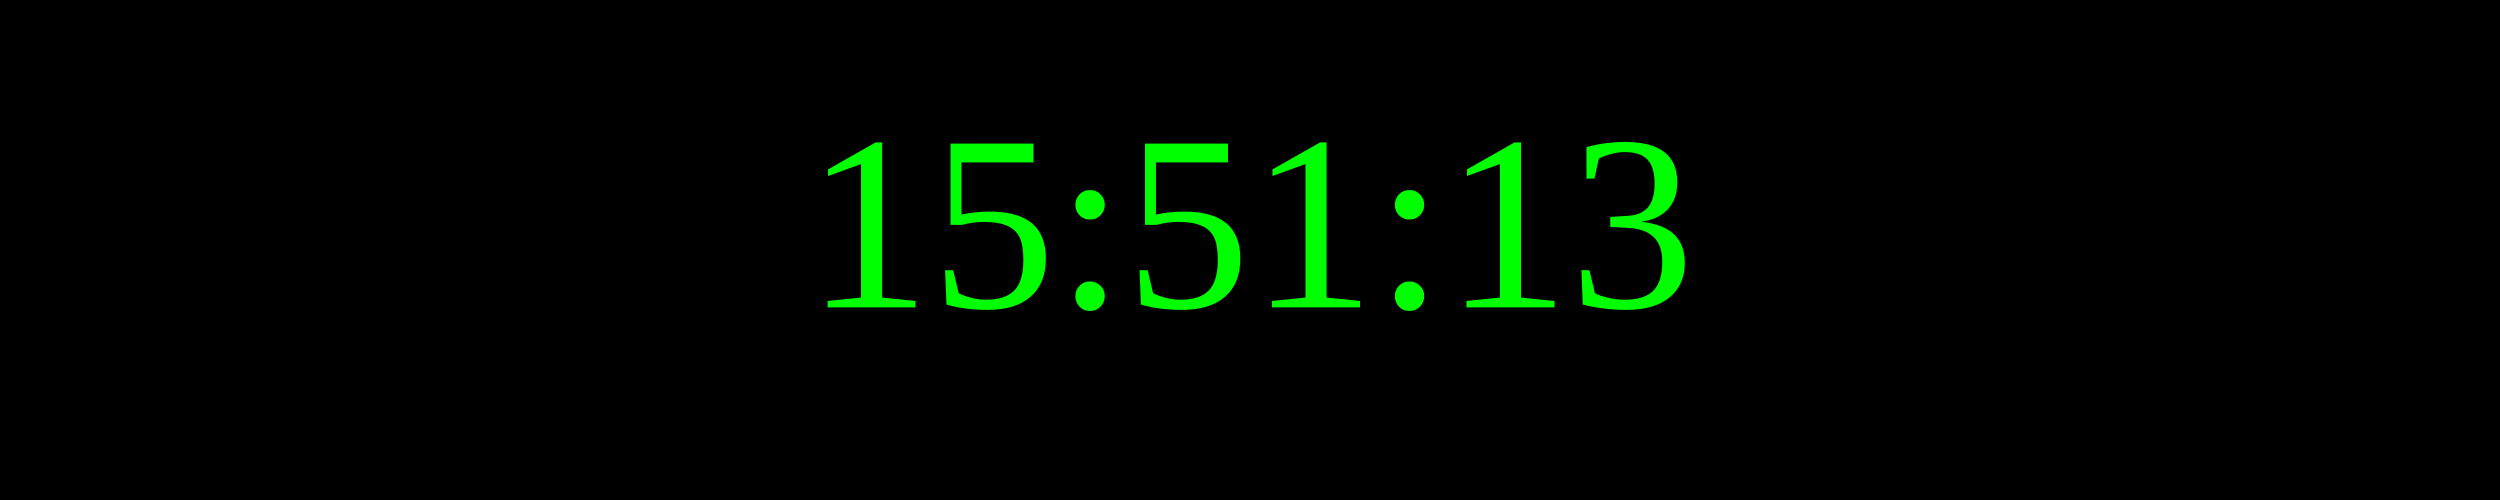
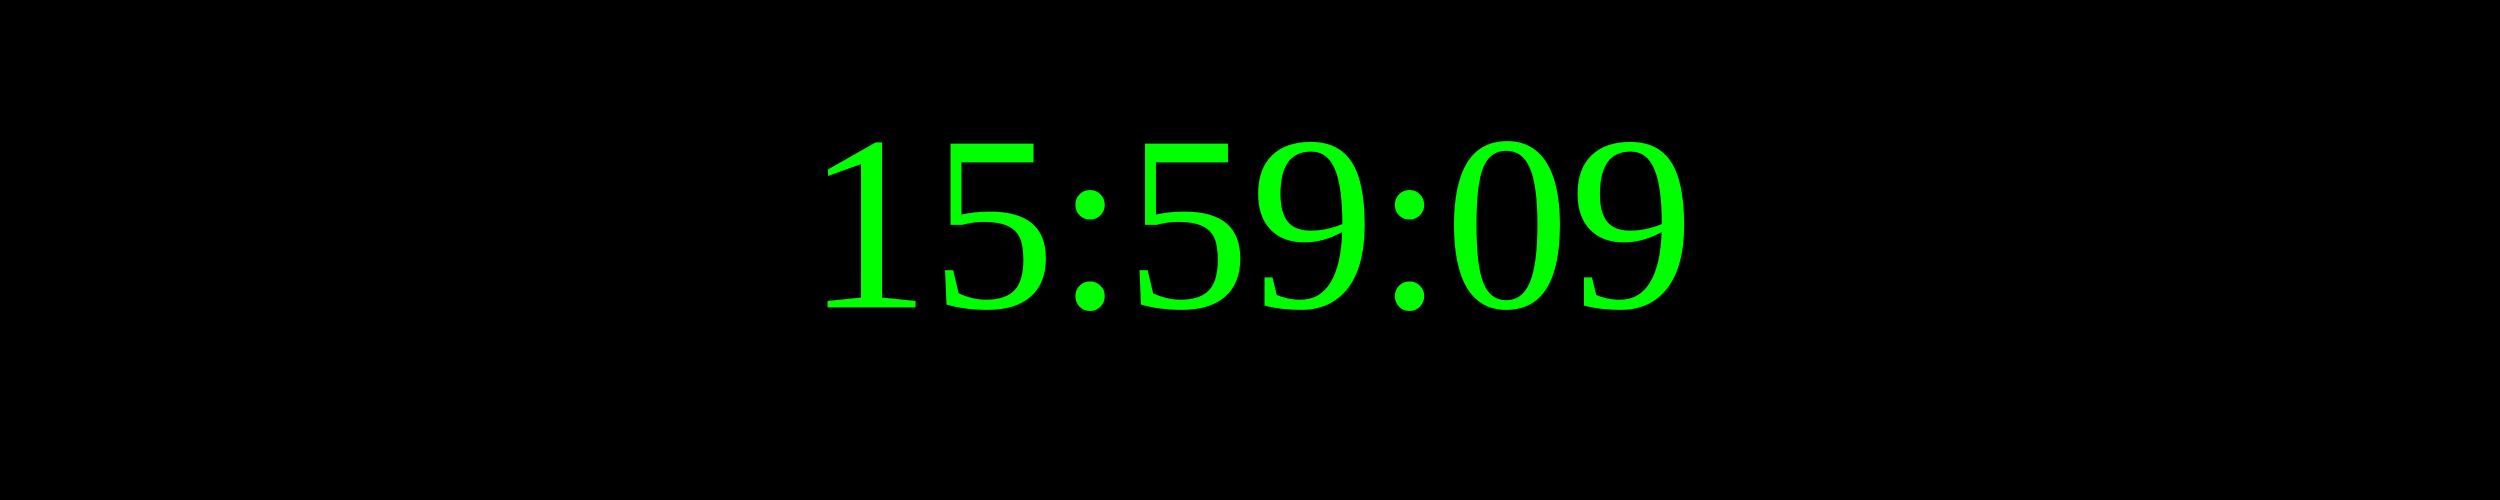
<svg xmlns="http://www.w3.org/2000/svg" width="250" height="50">
  <rect width="100%" height="100%" fill="black" />
  <text x="50%" y="50%" font-size="25" fill="lime" text-anchor="middle" dominant-baseline="middle">
- 15:51:13
+ 15:59:09
</text>
</svg>
